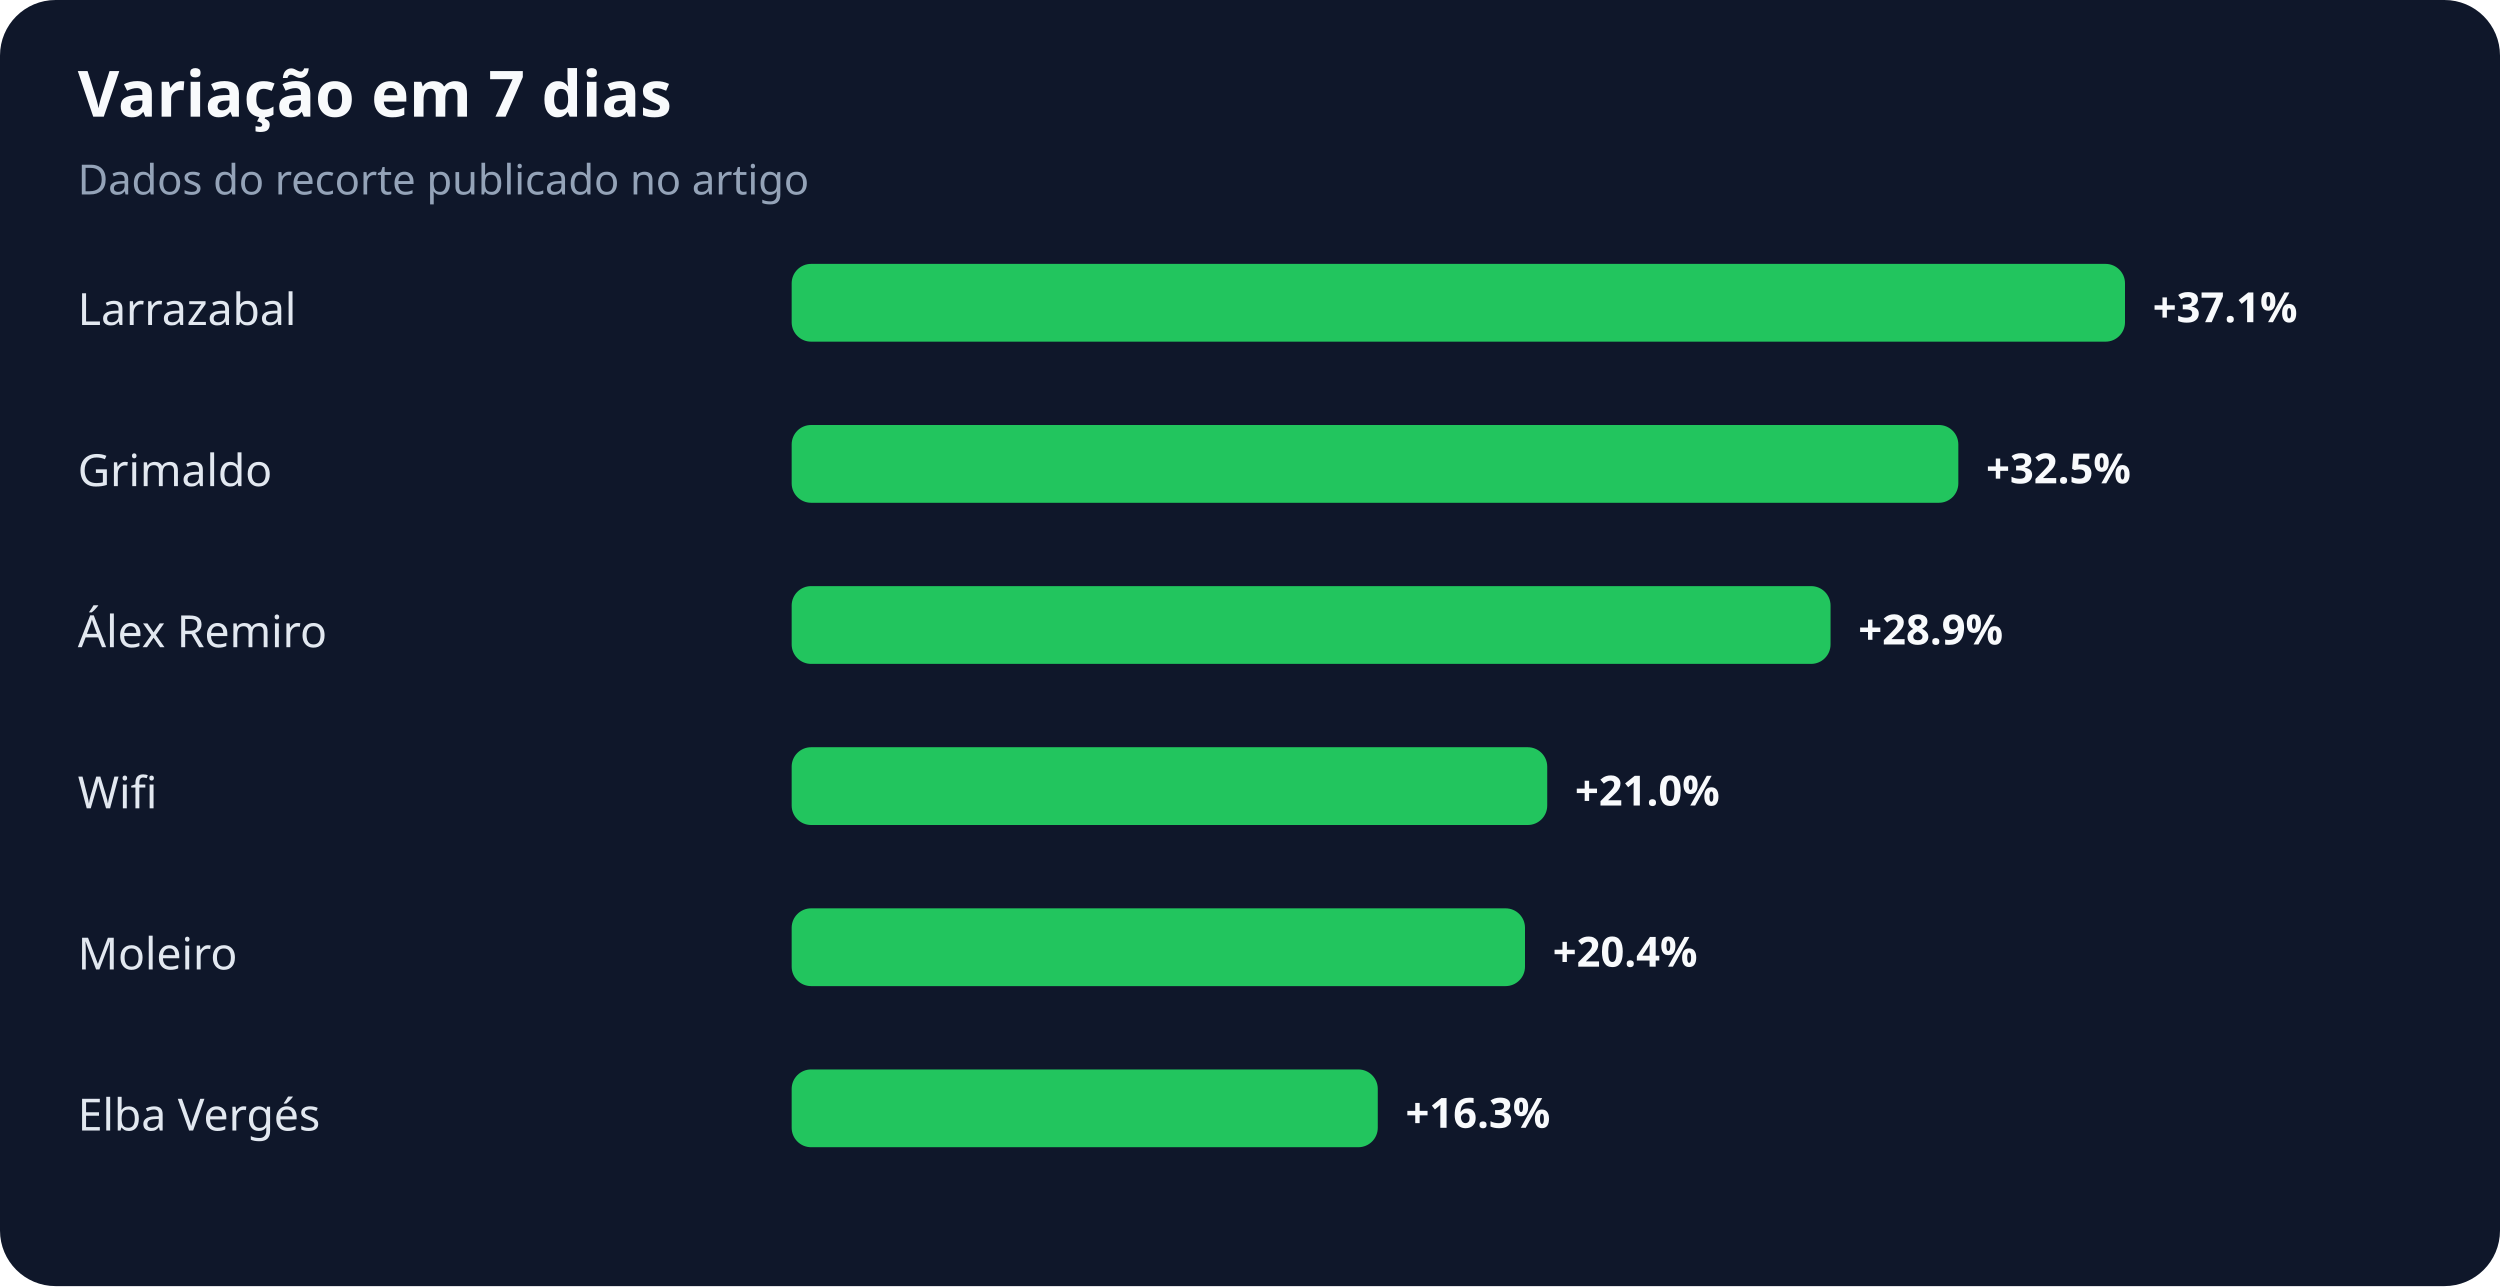
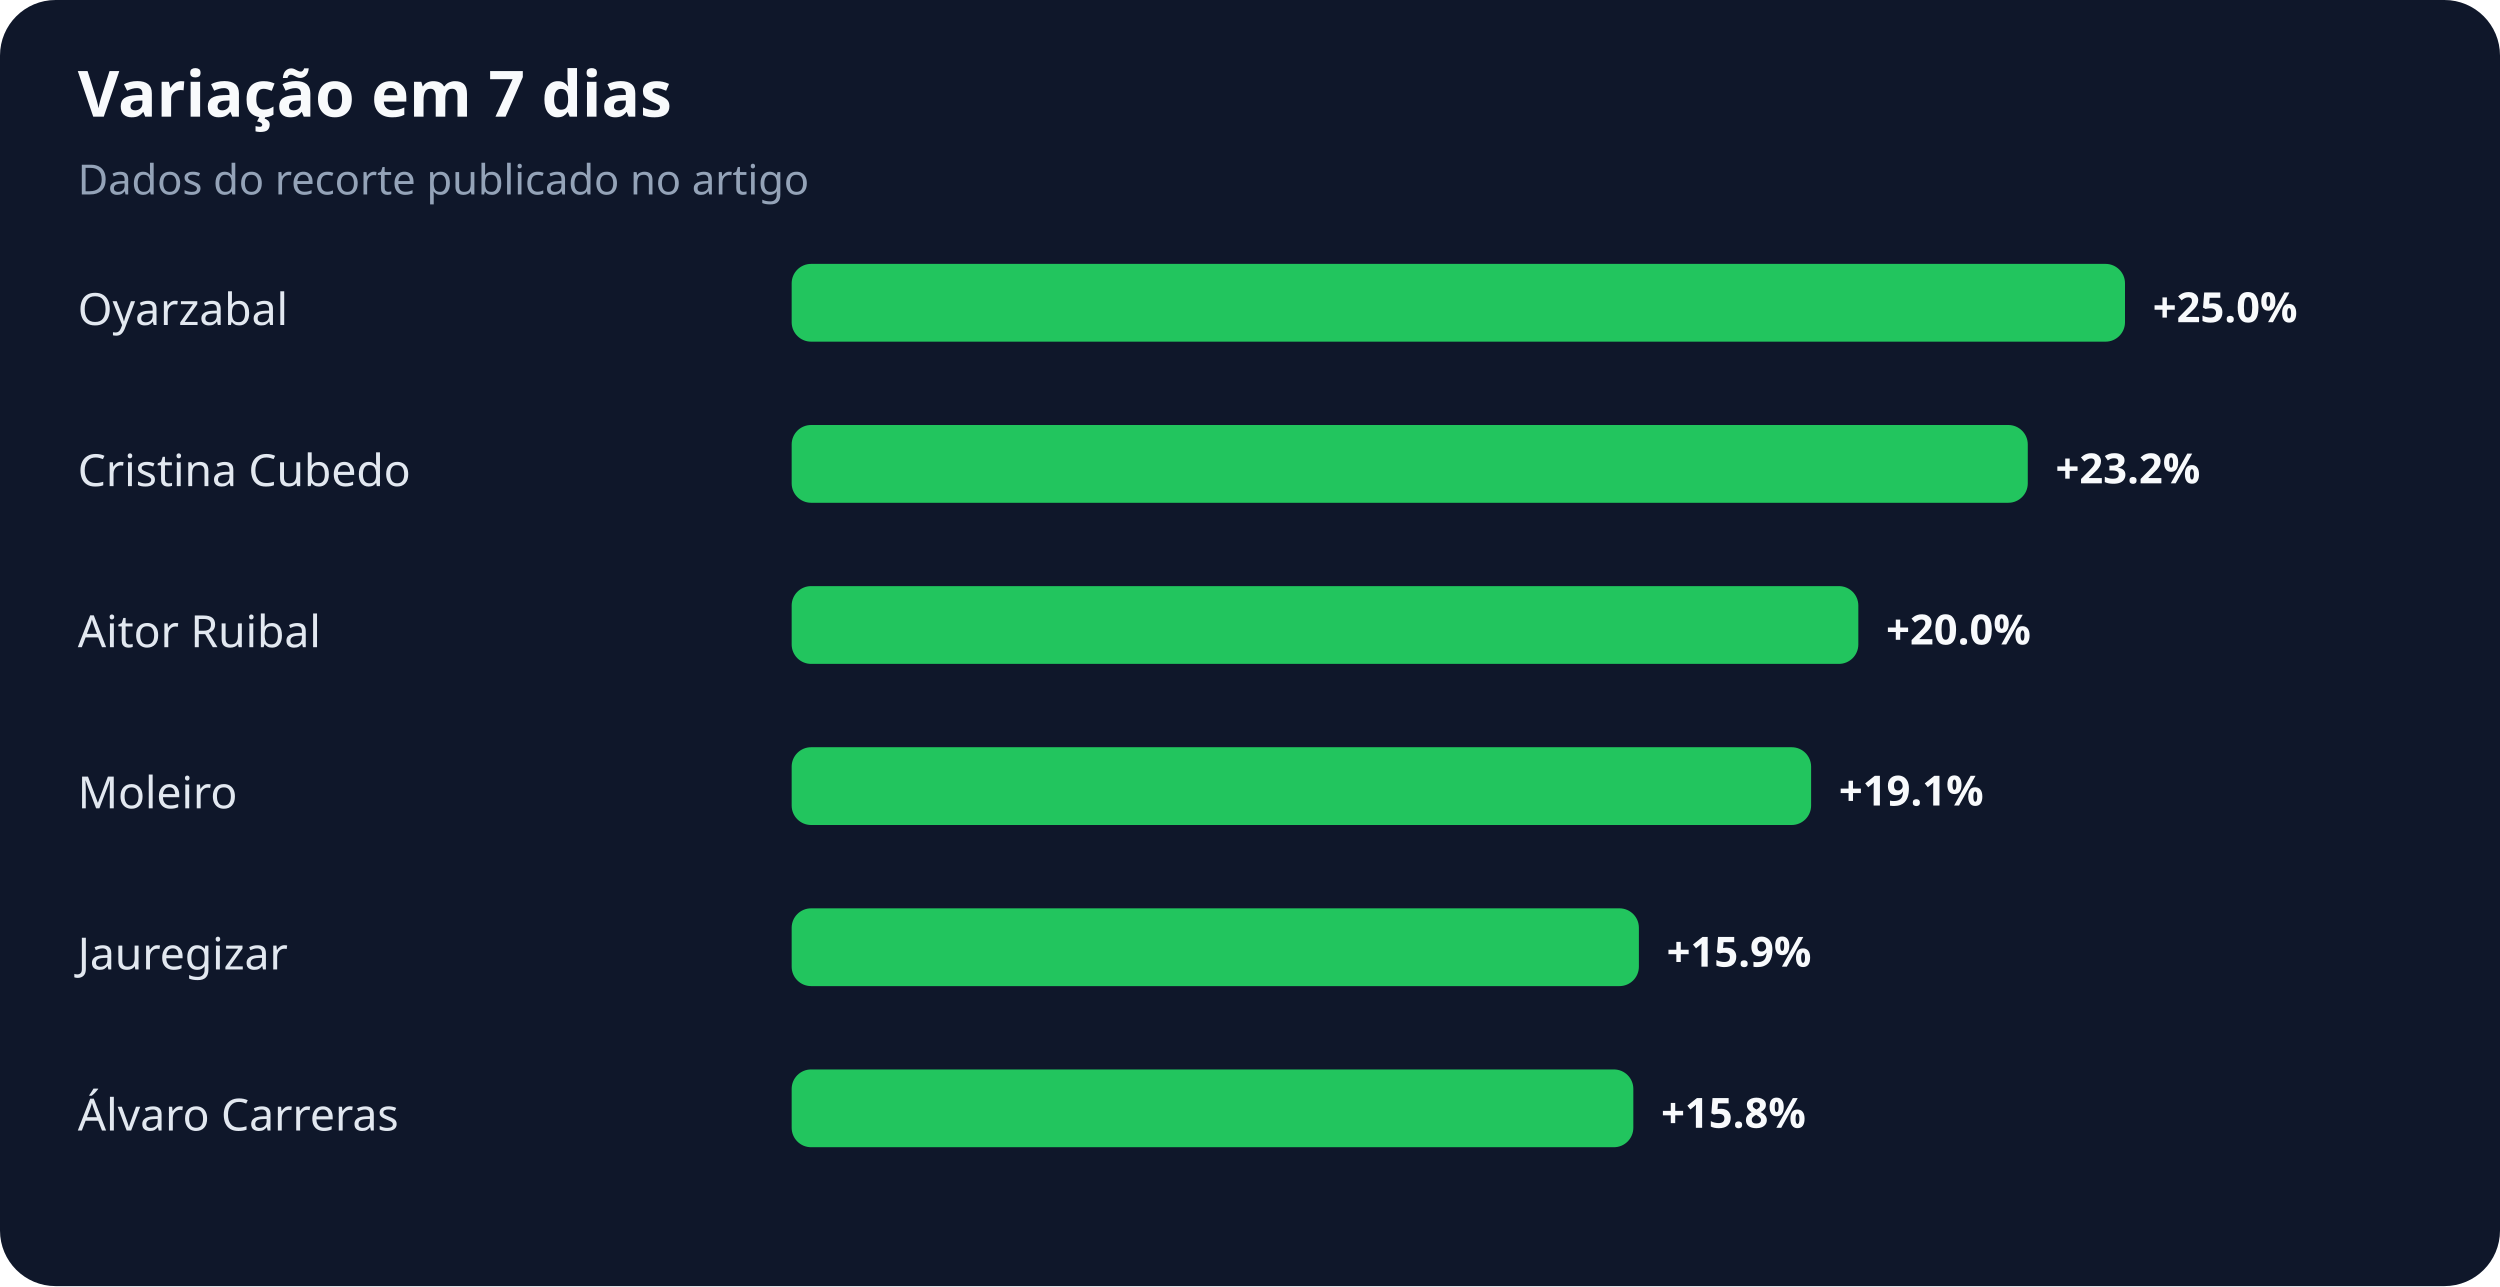
<svg xmlns="http://www.w3.org/2000/svg" width="900" height="463" viewBox="0 0 900 463" role="img" aria-labelledby="title desc">
  <rect width="100%" height="100%" rx="20" fill="#0f172a" />
  <text x="28" y="42" fill="#f8fafc" font-family="system-ui,sans-serif" font-size="23" font-weight="700">Variação em 7 dias</text>
  <text x="28" y="70" fill="#94a3b8" font-family="system-ui,sans-serif" font-size="15">Dados do recorte publicado no artigo</text>
-   <text x="28" y="117" fill="#e2e8f0" font-family="system-ui,sans-serif" font-size="16">Larrazabal</text>
+   <text x="28" y="117" fill="#e2e8f0" font-family="system-ui,sans-serif" font-size="16">Oyarzabal</text>
  <rect x="285" y="95" width="480" height="28" rx="7" fill="#22c55e" />
-   <text x="775" y="116" fill="#f8fafc" font-family="system-ui,sans-serif" font-size="15" font-weight="700">+37.1%</text>
-   <text x="28" y="175" fill="#e2e8f0" font-family="system-ui,sans-serif" font-size="16">Grimaldo</text>
-   <rect x="285" y="153" width="420" height="28" rx="7" fill="#22c55e" />
-   <text x="715" y="174" fill="#f8fafc" font-family="system-ui,sans-serif" font-size="15" font-weight="700">+32.5%</text>
-   <text x="28" y="233" fill="#e2e8f0" font-family="system-ui,sans-serif" font-size="16">Álex Remiro</text>
-   <rect x="285" y="211" width="374" height="28" rx="7" fill="#22c55e" />
-   <text x="669" y="232" fill="#f8fafc" font-family="system-ui,sans-serif" font-size="15" font-weight="700">+28.9%</text>
-   <text x="28" y="291" fill="#e2e8f0" font-family="system-ui,sans-serif" font-size="16">Wifi</text>
-   <rect x="285" y="269" width="272" height="28" rx="7" fill="#22c55e" />
-   <text x="567" y="290" fill="#f8fafc" font-family="system-ui,sans-serif" font-size="15" font-weight="700">+21.0%</text>
-   <text x="28" y="349" fill="#e2e8f0" font-family="system-ui,sans-serif" font-size="16">Moleiro</text>
-   <rect x="285" y="327" width="264" height="28" rx="7" fill="#22c55e" />
-   <text x="559" y="348" fill="#f8fafc" font-family="system-ui,sans-serif" font-size="15" font-weight="700">+20.4%</text>
-   <text x="28" y="407" fill="#e2e8f0" font-family="system-ui,sans-serif" font-size="16">Elba Vergés</text>
-   <rect x="285" y="385" width="211" height="28" rx="7" fill="#22c55e" />
-   <text x="506" y="406" fill="#f8fafc" font-family="system-ui,sans-serif" font-size="15" font-weight="700">+16.3%</text>
+   <text x="775" y="116" fill="#f8fafc" font-family="system-ui,sans-serif" font-size="15" font-weight="700">+25.0%</text>
+   <text x="28" y="175" fill="#e2e8f0" font-family="system-ui,sans-serif" font-size="16">Cristina Cubedo</text>
+   <rect x="285" y="153" width="445" height="28" rx="7" fill="#22c55e" />
+   <text x="740" y="174" fill="#f8fafc" font-family="system-ui,sans-serif" font-size="15" font-weight="700">+23.2%</text>
+   <text x="28" y="233" fill="#e2e8f0" font-family="system-ui,sans-serif" font-size="16">Aitor Ruibal</text>
+   <rect x="285" y="211" width="384" height="28" rx="7" fill="#22c55e" />
+   <text x="679" y="232" fill="#f8fafc" font-family="system-ui,sans-serif" font-size="15" font-weight="700">+20.0%</text>
+   <text x="28" y="291" fill="#e2e8f0" font-family="system-ui,sans-serif" font-size="16">Moleiro</text>
+   <rect x="285" y="269" width="367" height="28" rx="7" fill="#22c55e" />
+   <text x="662" y="290" fill="#f8fafc" font-family="system-ui,sans-serif" font-size="15" font-weight="700">+19.1%</text>
+   <text x="28" y="349" fill="#e2e8f0" font-family="system-ui,sans-serif" font-size="16">Jauregizar</text>
+   <rect x="285" y="327" width="305" height="28" rx="7" fill="#22c55e" />
+   <text x="600" y="348" fill="#f8fafc" font-family="system-ui,sans-serif" font-size="15" font-weight="700">+15.9%</text>
+   <text x="28" y="407" fill="#e2e8f0" font-family="system-ui,sans-serif" font-size="16">Álvaro Carreras</text>
+   <rect x="285" y="385" width="303" height="28" rx="7" fill="#22c55e" />
+   <text x="598" y="406" fill="#f8fafc" font-family="system-ui,sans-serif" font-size="15" font-weight="700">+15.8%</text>
</svg>
